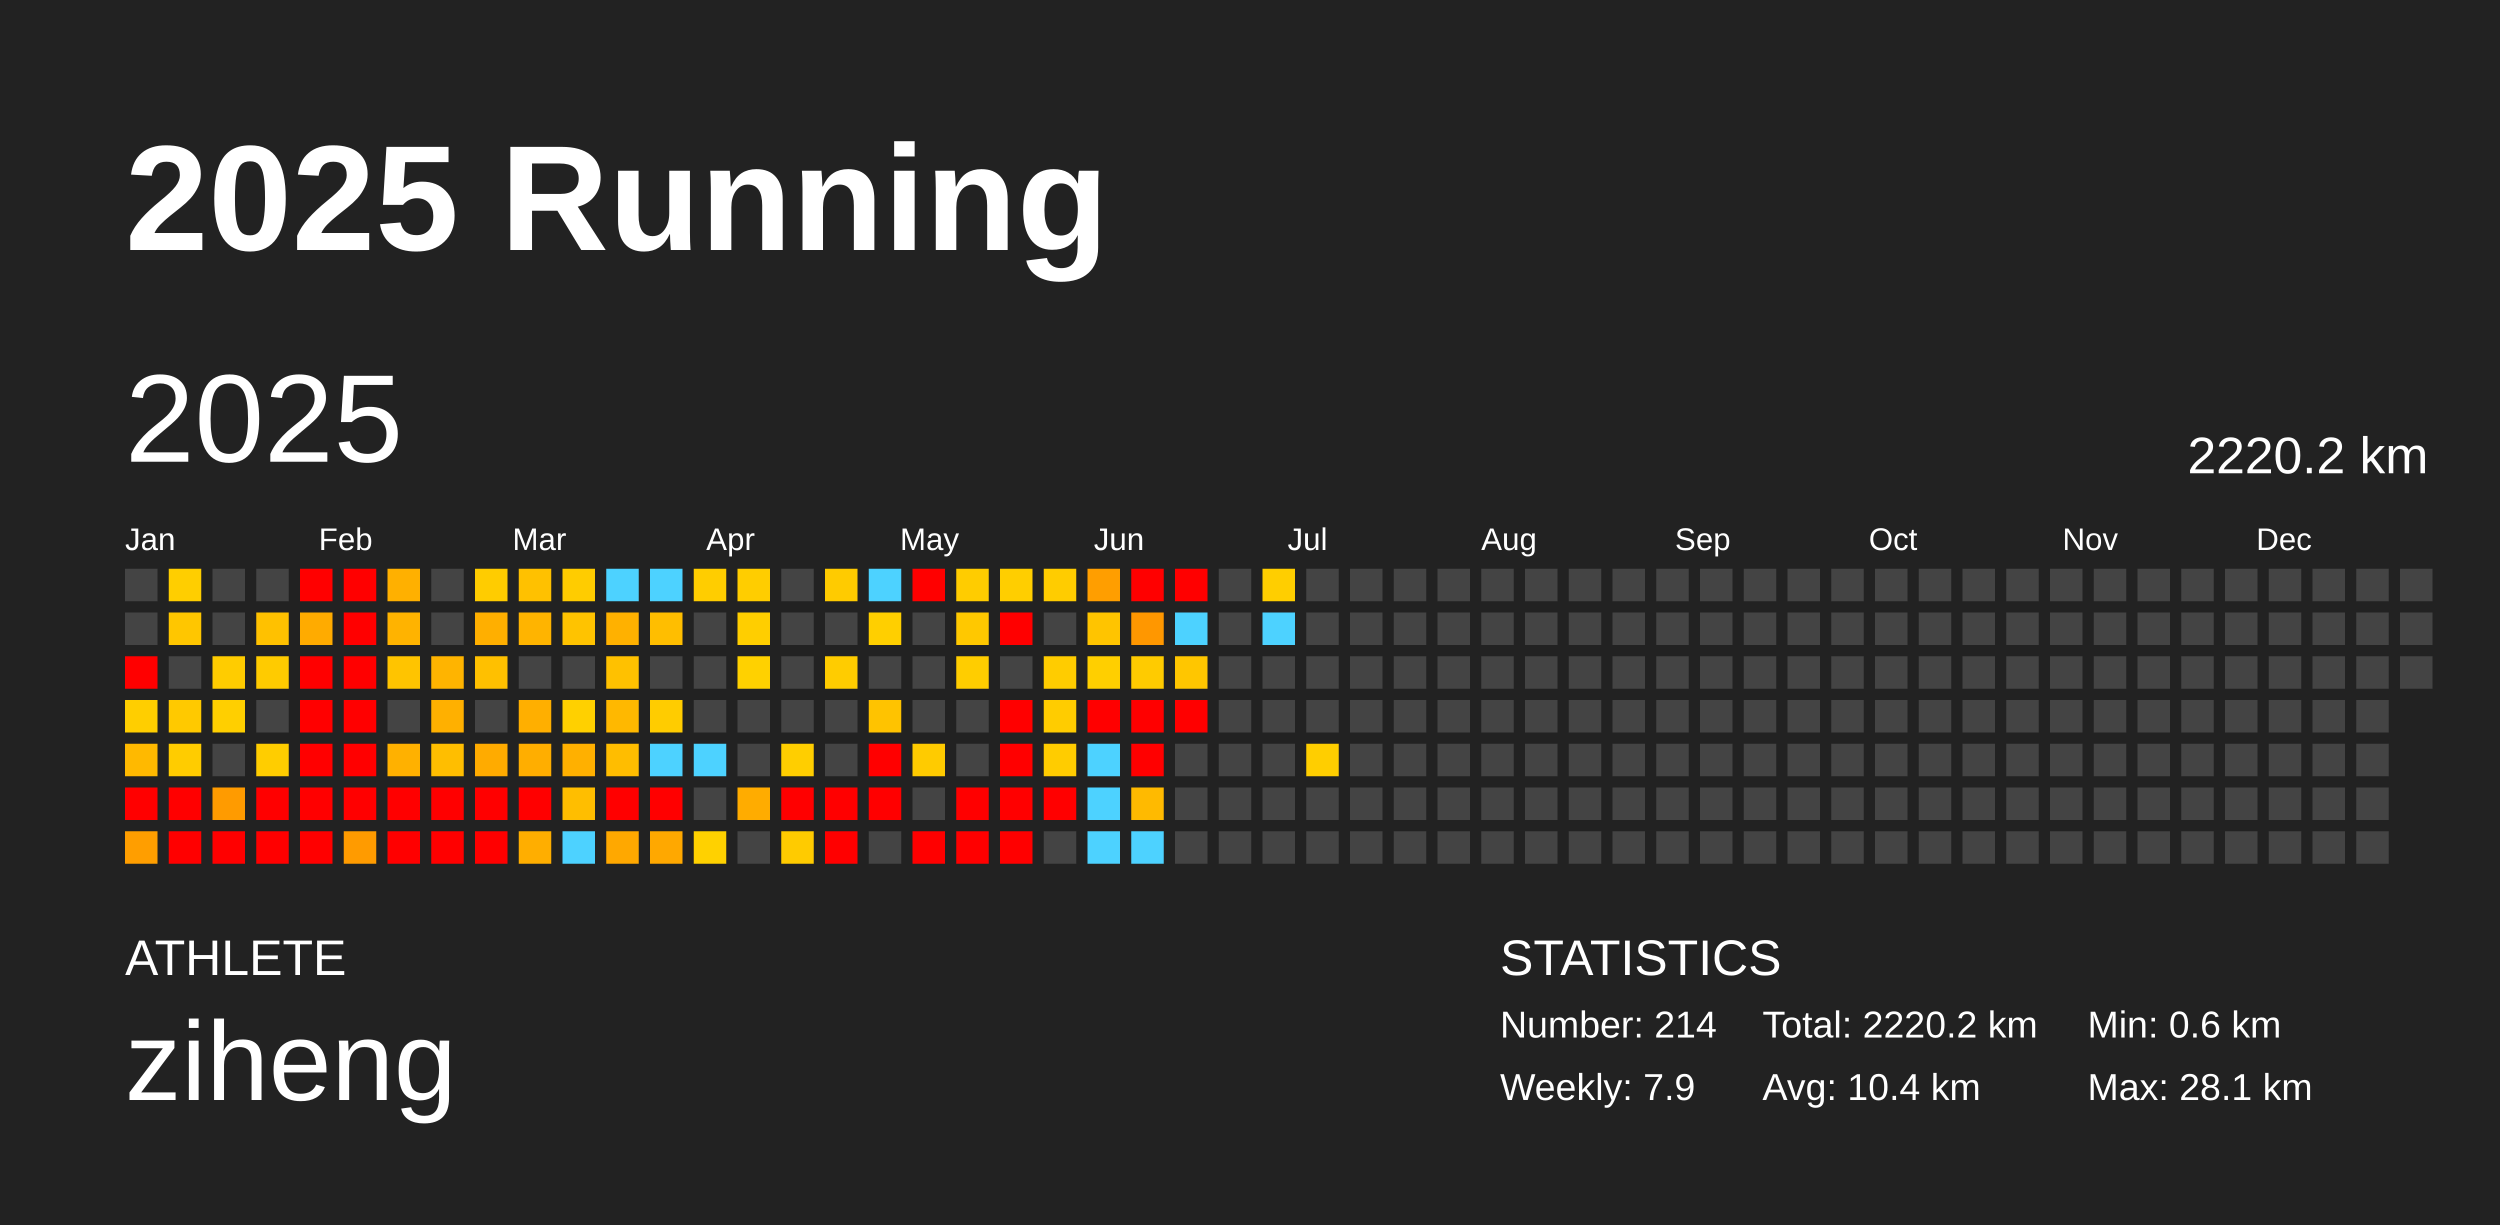
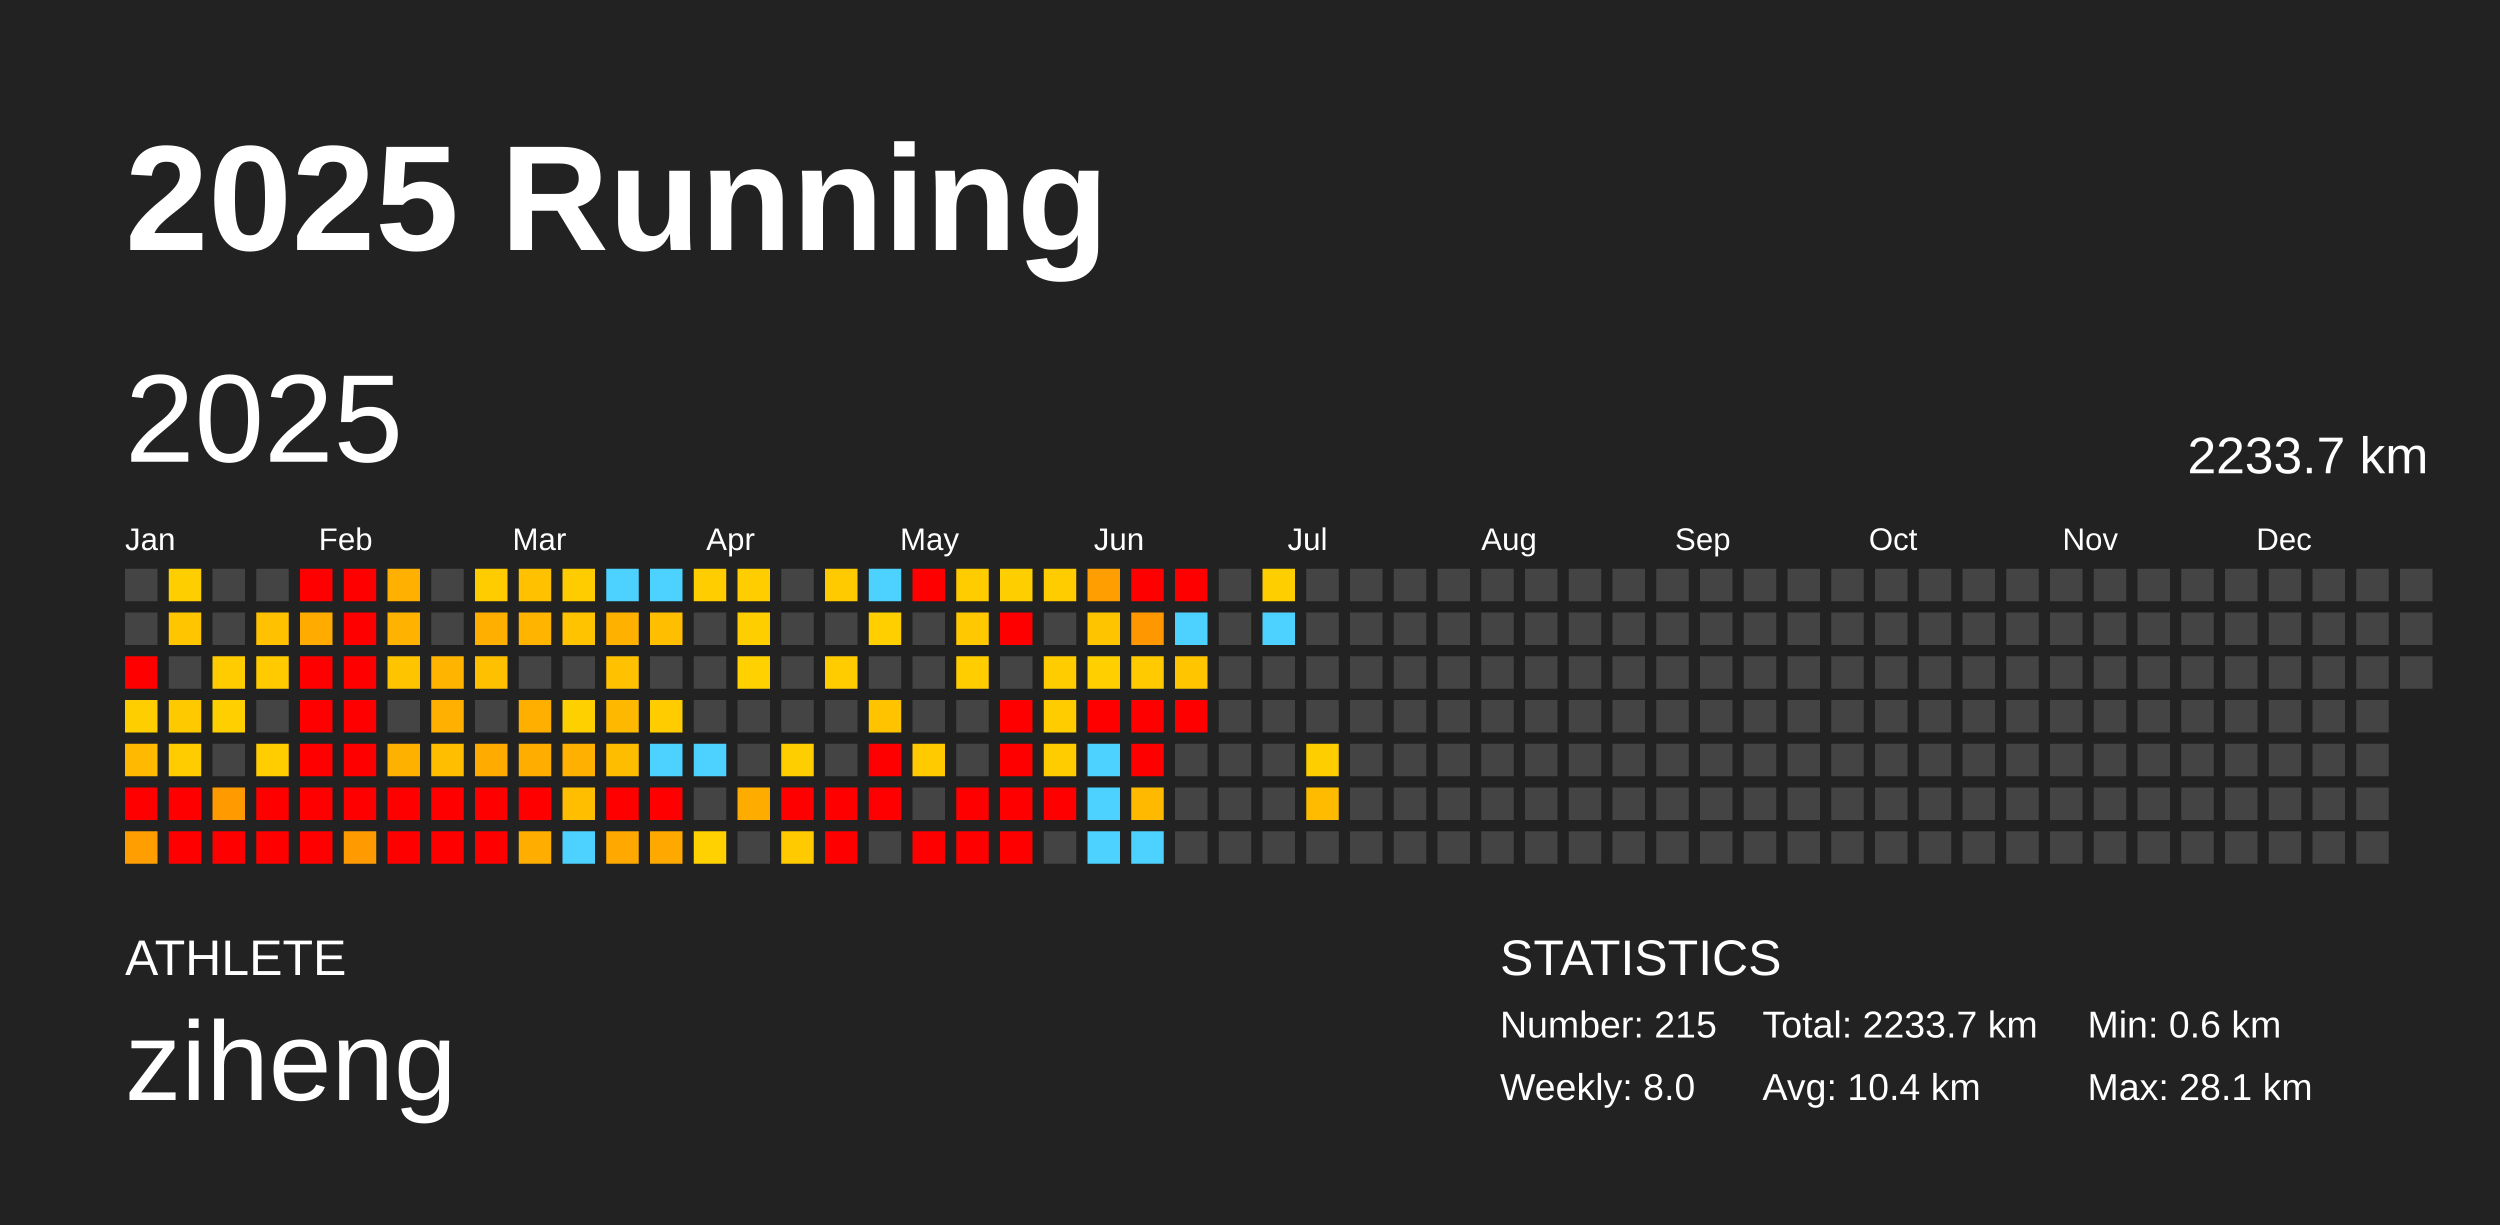
<svg xmlns="http://www.w3.org/2000/svg" baseProfile="full" height="98mm" version="1.1" viewBox="0,0,200,98" width="200mm">
  <defs />
  <rect fill="#222222" height="98" width="200" x="0" y="0" />
  <text fill="#FFFFFF" style="font-size:12px; font-family:Arial; font-weight:bold;" x="10" y="20">2025 Running</text>
  <text fill="#FFFFFF" style="font-size:4px; font-family:Arial" x="10" y="78">ATHLETE</text>
  <text fill="#FFFFFF" style="font-size:9px; font-family:Arial" x="10" y="88">ziheng</text>
  <text fill="#FFFFFF" style="font-size:4px; font-family:Arial" x="120" y="78">STATISTICS</text>
-   <text fill="#FFFFFF" style="font-size:3px; font-family:Arial" x="120" y="83">Number: 214</text>
-   <text fill="#FFFFFF" style="font-size:3px; font-family:Arial" x="120" y="88">Weekly: 7.9</text>
-   <text fill="#FFFFFF" style="font-size:3px; font-family:Arial" x="141" y="83">Total: 2220.2 km</text>
+   <text fill="#FFFFFF" style="font-size:3px; font-family:Arial" x="120" y="83">Number: 215</text>
+   <text fill="#FFFFFF" style="font-size:3px; font-family:Arial" x="120" y="88">Weekly: 8.0</text>
+   <text fill="#FFFFFF" style="font-size:3px; font-family:Arial" x="141" y="83">Total: 2233.7 km</text>
  <text fill="#FFFFFF" style="font-size:3px; font-family:Arial" x="141" y="88">Avg: 10.4 km</text>
  <text fill="#FFFFFF" style="font-size:3px; font-family:Arial" x="167" y="83">Min: 0.6 km</text>
  <text fill="#FFFFFF" style="font-size:3px; font-family:Arial" x="167" y="88">Max: 28.1 km</text>
  <text dominant-baseline="hanging" fill="#FFFFFF" style="font-size:10.0px; font-family:Arial;" x="10" y="30">2025</text>
-   <text dominant-baseline="hanging" fill="#FFFFFF" style="font-size:4.125px; font-family:Arial;" x="175" y="35">2220.2 km</text>
+   <text dominant-baseline="hanging" fill="#FFFFFF" style="font-size:4.125px; font-family:Arial;" x="175" y="35">2233.7 km</text>
  <text fill="#FFFFFF" style="font-size:2.5px; font-family:Arial" x="10.0" y="44">Jan</text>
  <text fill="#FFFFFF" style="font-size:2.5px; font-family:Arial" x="25.5" y="44">Feb</text>
  <text fill="#FFFFFF" style="font-size:2.5px; font-family:Arial" x="41.0" y="44">Mar</text>
  <text fill="#FFFFFF" style="font-size:2.5px; font-family:Arial" x="56.5" y="44">Apr</text>
  <text fill="#FFFFFF" style="font-size:2.5px; font-family:Arial" x="72.0" y="44">May</text>
  <text fill="#FFFFFF" style="font-size:2.5px; font-family:Arial" x="87.5" y="44">Jun</text>
  <text fill="#FFFFFF" style="font-size:2.5px; font-family:Arial" x="103.0" y="44">Jul</text>
  <text fill="#FFFFFF" style="font-size:2.5px; font-family:Arial" x="118.5" y="44">Aug</text>
  <text fill="#FFFFFF" style="font-size:2.5px; font-family:Arial" x="134.0" y="44">Sep</text>
  <text fill="#FFFFFF" style="font-size:2.5px; font-family:Arial" x="149.5" y="44">Oct</text>
  <text fill="#FFFFFF" style="font-size:2.5px; font-family:Arial" x="165.0" y="44">Nov</text>
  <text fill="#FFFFFF" style="font-size:2.5px; font-family:Arial" x="180.5" y="44">Dec</text>
  <rect fill="#444444" height="2.6" width="2.6" x="10.0" y="45.5" />
  <rect fill="#444444" height="2.6" width="2.6" x="10.0" y="49.0" />
  <rect fill="red" height="2.6" width="2.6" x="10.0" y="52.5" />
  <rect fill="#ffce00" height="2.6" width="2.6" x="10.0" y="56.0" />
  <rect fill="#ffb900" height="2.6" width="2.6" x="10.0" y="59.5" />
  <rect fill="red" height="2.6" width="2.6" x="10.0" y="63.0" />
  <rect fill="#ff9e00" height="2.6" width="2.6" x="10.0" y="66.5" />
  <rect fill="#ffce00" height="2.6" width="2.6" x="13.5" y="45.5" />
  <rect fill="#ffc600" height="2.6" width="2.6" x="13.5" y="49.0" />
  <rect fill="#444444" height="2.6" width="2.6" x="13.5" y="52.5" />
  <rect fill="#ffc900" height="2.6" width="2.6" x="13.5" y="56.0" />
  <rect fill="#ffcc00" height="2.6" width="2.6" x="13.5" y="59.5" />
  <rect fill="red" height="2.6" width="2.6" x="13.5" y="63.0" />
  <rect fill="red" height="2.6" width="2.6" x="13.5" y="66.5" />
  <rect fill="#444444" height="2.6" width="2.6" x="17.0" y="45.5" />
  <rect fill="#444444" height="2.6" width="2.6" x="17.0" y="49.0" />
  <rect fill="#ffcc00" height="2.6" width="2.6" x="17.0" y="52.5" />
  <rect fill="#ffcf00" height="2.6" width="2.6" x="17.0" y="56.0" />
  <rect fill="#444444" height="2.6" width="2.6" x="17.0" y="59.5" />
  <rect fill="#ff9b00" height="2.6" width="2.6" x="17.0" y="63.0" />
  <rect fill="red" height="2.6" width="2.6" x="17.0" y="66.5" />
  <rect fill="#444444" height="2.6" width="2.6" x="20.5" y="45.5" />
  <rect fill="#ffc100" height="2.6" width="2.6" x="20.5" y="49.0" />
  <rect fill="#ffcb00" height="2.6" width="2.6" x="20.5" y="52.5" />
  <rect fill="#444444" height="2.6" width="2.6" x="20.5" y="56.0" />
  <rect fill="#ffcd00" height="2.6" width="2.6" x="20.5" y="59.5" />
  <rect fill="red" height="2.6" width="2.6" x="20.5" y="63.0" />
  <rect fill="red" height="2.6" width="2.6" x="20.5" y="66.5" />
  <rect fill="red" height="2.6" width="2.6" x="24.0" y="45.5" />
  <rect fill="#ffab00" height="2.6" width="2.6" x="24.0" y="49.0" />
  <rect fill="red" height="2.6" width="2.6" x="24.0" y="52.5" />
  <rect fill="red" height="2.6" width="2.6" x="24.0" y="56.0" />
  <rect fill="red" height="2.6" width="2.6" x="24.0" y="59.5" />
  <rect fill="red" height="2.6" width="2.6" x="24.0" y="63.0" />
  <rect fill="red" height="2.6" width="2.6" x="24.0" y="66.5" />
  <rect fill="red" height="2.6" width="2.6" x="27.5" y="45.5" />
  <rect fill="red" height="2.6" width="2.6" x="27.5" y="49.0" />
  <rect fill="red" height="2.6" width="2.6" x="27.5" y="52.5" />
  <rect fill="red" height="2.6" width="2.6" x="27.5" y="56.0" />
  <rect fill="red" height="2.6" width="2.6" x="27.5" y="59.5" />
  <rect fill="red" height="2.6" width="2.6" x="27.5" y="63.0" />
  <rect fill="#ff9b00" height="2.6" width="2.6" x="27.5" y="66.5" />
  <rect fill="#ffb000" height="2.6" width="2.6" x="31.0" y="45.5" />
  <rect fill="#ffb300" height="2.6" width="2.6" x="31.0" y="49.0" />
  <rect fill="#ffc400" height="2.6" width="2.6" x="31.0" y="52.5" />
  <rect fill="#444444" height="2.6" width="2.6" x="31.0" y="56.0" />
  <rect fill="#ffb100" height="2.6" width="2.6" x="31.0" y="59.5" />
  <rect fill="red" height="2.6" width="2.6" x="31.0" y="63.0" />
  <rect fill="red" height="2.6" width="2.6" x="31.0" y="66.5" />
  <rect fill="#444444" height="2.6" width="2.6" x="34.5" y="45.5" />
  <rect fill="#444444" height="2.6" width="2.6" x="34.5" y="49.0" />
  <rect fill="#ffb400" height="2.6" width="2.6" x="34.5" y="52.5" />
  <rect fill="#ffb000" height="2.6" width="2.6" x="34.5" y="56.0" />
  <rect fill="#ffbe00" height="2.6" width="2.6" x="34.5" y="59.5" />
  <rect fill="red" height="2.6" width="2.6" x="34.5" y="63.0" />
  <rect fill="red" height="2.6" width="2.6" x="34.5" y="66.5" />
  <rect fill="#ffcc00" height="2.6" width="2.6" x="38.0" y="45.5" />
  <rect fill="#ffaf00" height="2.6" width="2.6" x="38.0" y="49.0" />
  <rect fill="#ffc000" height="2.6" width="2.6" x="38.0" y="52.5" />
  <rect fill="#444444" height="2.6" width="2.6" x="38.0" y="56.0" />
  <rect fill="#ffab00" height="2.6" width="2.6" x="38.0" y="59.5" />
  <rect fill="red" height="2.6" width="2.6" x="38.0" y="63.0" />
  <rect fill="red" height="2.6" width="2.6" x="38.0" y="66.5" />
  <rect fill="#ffc100" height="2.6" width="2.6" x="41.5" y="45.5" />
  <rect fill="#ffb400" height="2.6" width="2.6" x="41.5" y="49.0" />
  <rect fill="#444444" height="2.6" width="2.6" x="41.5" y="52.5" />
  <rect fill="#ffaf00" height="2.6" width="2.6" x="41.5" y="56.0" />
  <rect fill="#ffae00" height="2.6" width="2.6" x="41.5" y="59.5" />
  <rect fill="red" height="2.6" width="2.6" x="41.5" y="63.0" />
  <rect fill="#ffae00" height="2.6" width="2.6" x="41.5" y="66.5" />
  <rect fill="#ffcc00" height="2.6" width="2.6" x="45.0" y="45.5" />
  <rect fill="#ffc300" height="2.6" width="2.6" x="45.0" y="49.0" />
  <rect fill="#444444" height="2.6" width="2.6" x="45.0" y="52.5" />
  <rect fill="#ffd000" height="2.6" width="2.6" x="45.0" y="56.0" />
  <rect fill="#ffb000" height="2.6" width="2.6" x="45.0" y="59.5" />
  <rect fill="#ffbe00" height="2.6" width="2.6" x="45.0" y="63.0" />
  <rect fill="#4dd2ff" height="2.6" width="2.6" x="45.0" y="66.5" />
  <rect fill="#4dd2ff" height="2.6" width="2.6" x="48.5" y="45.5" />
  <rect fill="#ffb100" height="2.6" width="2.6" x="48.5" y="49.0" />
  <rect fill="#ffc100" height="2.6" width="2.6" x="48.5" y="52.5" />
  <rect fill="#ffb800" height="2.6" width="2.6" x="48.5" y="56.0" />
  <rect fill="#ffbd00" height="2.6" width="2.6" x="48.5" y="59.5" />
  <rect fill="red" height="2.6" width="2.6" x="48.5" y="63.0" />
  <rect fill="#ffa800" height="2.6" width="2.6" x="48.5" y="66.5" />
  <rect fill="#4dd2ff" height="2.6" width="2.6" x="52.0" y="45.5" />
  <rect fill="#ffbe00" height="2.6" width="2.6" x="52.0" y="49.0" />
  <rect fill="#444444" height="2.6" width="2.6" x="52.0" y="52.5" />
  <rect fill="#ffcc00" height="2.6" width="2.6" x="52.0" y="56.0" />
  <rect fill="#4dd2ff" height="2.6" width="2.6" x="52.0" y="59.5" />
  <rect fill="red" height="2.6" width="2.6" x="52.0" y="63.0" />
  <rect fill="#ffa800" height="2.6" width="2.6" x="52.0" y="66.5" />
  <rect fill="#ffcd00" height="2.6" width="2.6" x="55.5" y="45.5" />
  <rect fill="#444444" height="2.6" width="2.6" x="55.5" y="49.0" />
  <rect fill="#444444" height="2.6" width="2.6" x="55.5" y="52.5" />
  <rect fill="#444444" height="2.6" width="2.6" x="55.5" y="56.0" />
  <rect fill="#4dd2ff" height="2.6" width="2.6" x="55.5" y="59.5" />
  <rect fill="#444444" height="2.6" width="2.6" x="55.5" y="63.0" />
  <rect fill="#ffd100" height="2.6" width="2.6" x="55.5" y="66.5" />
  <rect fill="#ffcd00" height="2.6" width="2.6" x="59.0" y="45.5" />
  <rect fill="#ffce00" height="2.6" width="2.6" x="59.0" y="49.0" />
  <rect fill="#ffd100" height="2.6" width="2.6" x="59.0" y="52.5" />
  <rect fill="#444444" height="2.6" width="2.6" x="59.0" y="56.0" />
  <rect fill="#444444" height="2.6" width="2.6" x="59.0" y="59.5" />
  <rect fill="#ffac00" height="2.6" width="2.6" x="59.0" y="63.0" />
  <rect fill="#444444" height="2.6" width="2.6" x="59.0" y="66.5" />
  <rect fill="#444444" height="2.6" width="2.6" x="62.5" y="45.5" />
  <rect fill="#444444" height="2.6" width="2.6" x="62.5" y="49.0" />
  <rect fill="#444444" height="2.6" width="2.6" x="62.5" y="52.5" />
  <rect fill="#444444" height="2.6" width="2.6" x="62.5" y="56.0" />
  <rect fill="#ffce00" height="2.6" width="2.6" x="62.5" y="59.5" />
  <rect fill="red" height="2.6" width="2.6" x="62.5" y="63.0" />
  <rect fill="#ffcb00" height="2.6" width="2.6" x="62.5" y="66.5" />
  <rect fill="#ffcb00" height="2.6" width="2.6" x="66.0" y="45.5" />
  <rect fill="#444444" height="2.6" width="2.6" x="66.0" y="49.0" />
  <rect fill="#ffcc00" height="2.6" width="2.6" x="66.0" y="52.5" />
  <rect fill="#444444" height="2.6" width="2.6" x="66.0" y="56.0" />
  <rect fill="#444444" height="2.6" width="2.6" x="66.0" y="59.5" />
  <rect fill="red" height="2.6" width="2.6" x="66.0" y="63.0" />
  <rect fill="red" height="2.6" width="2.6" x="66.0" y="66.5" />
  <rect fill="#4dd2ff" height="2.6" width="2.6" x="69.5" y="45.5" />
  <rect fill="#ffcf00" height="2.6" width="2.6" x="69.5" y="49.0" />
  <rect fill="#444444" height="2.6" width="2.6" x="69.5" y="52.5" />
  <rect fill="#ffc300" height="2.6" width="2.6" x="69.5" y="56.0" />
  <rect fill="red" height="2.6" width="2.6" x="69.5" y="59.5" />
  <rect fill="red" height="2.6" width="2.6" x="69.5" y="63.0" />
  <rect fill="#444444" height="2.6" width="2.6" x="69.5" y="66.5" />
  <rect fill="red" height="2.6" width="2.6" x="73.0" y="45.5" />
  <rect fill="#444444" height="2.6" width="2.6" x="73.0" y="49.0" />
  <rect fill="#444444" height="2.6" width="2.6" x="73.0" y="52.5" />
  <rect fill="#444444" height="2.6" width="2.6" x="73.0" y="56.0" />
  <rect fill="#ffcb00" height="2.6" width="2.6" x="73.0" y="59.5" />
  <rect fill="#444444" height="2.6" width="2.6" x="73.0" y="63.0" />
  <rect fill="red" height="2.6" width="2.6" x="73.0" y="66.5" />
  <rect fill="#ffcc00" height="2.6" width="2.6" x="76.5" y="45.5" />
  <rect fill="#ffc800" height="2.6" width="2.6" x="76.5" y="49.0" />
  <rect fill="#ffcd00" height="2.6" width="2.6" x="76.5" y="52.5" />
  <rect fill="#444444" height="2.6" width="2.6" x="76.5" y="56.0" />
  <rect fill="#444444" height="2.6" width="2.6" x="76.5" y="59.5" />
  <rect fill="red" height="2.6" width="2.6" x="76.5" y="63.0" />
  <rect fill="red" height="2.6" width="2.6" x="76.5" y="66.5" />
  <rect fill="#ffce00" height="2.6" width="2.6" x="80.0" y="45.5" />
  <rect fill="red" height="2.6" width="2.6" x="80.0" y="49.0" />
  <rect fill="#444444" height="2.6" width="2.6" x="80.0" y="52.5" />
  <rect fill="red" height="2.6" width="2.6" x="80.0" y="56.0" />
  <rect fill="red" height="2.6" width="2.6" x="80.0" y="59.5" />
  <rect fill="red" height="2.6" width="2.6" x="80.0" y="63.0" />
  <rect fill="red" height="2.6" width="2.6" x="80.0" y="66.5" />
  <rect fill="#ffcc00" height="2.6" width="2.6" x="83.5" y="45.5" />
  <rect fill="#444444" height="2.6" width="2.6" x="83.5" y="49.0" />
  <rect fill="#ffcc00" height="2.6" width="2.6" x="83.5" y="52.5" />
  <rect fill="#ffcc00" height="2.6" width="2.6" x="83.5" y="56.0" />
  <rect fill="#ffcc00" height="2.6" width="2.6" x="83.5" y="59.5" />
  <rect fill="red" height="2.6" width="2.6" x="83.5" y="63.0" />
  <rect fill="#444444" height="2.6" width="2.6" x="83.5" y="66.5" />
  <rect fill="#ff9e00" height="2.6" width="2.6" x="87.0" y="45.5" />
  <rect fill="#ffc400" height="2.6" width="2.6" x="87.0" y="49.0" />
  <rect fill="#ffcf00" height="2.6" width="2.6" x="87.0" y="52.5" />
  <rect fill="red" height="2.6" width="2.6" x="87.0" y="56.0" />
  <rect fill="#4dd2ff" height="2.6" width="2.6" x="87.0" y="59.5" />
  <rect fill="#4dd2ff" height="2.6" width="2.6" x="87.0" y="63.0" />
  <rect fill="#4dd2ff" height="2.6" width="2.6" x="87.0" y="66.5" />
  <rect fill="red" height="2.6" width="2.6" x="90.5" y="45.5" />
  <rect fill="#ff9700" height="2.6" width="2.6" x="90.5" y="49.0" />
  <rect fill="#ffcb00" height="2.6" width="2.6" x="90.5" y="52.5" />
  <rect fill="red" height="2.6" width="2.6" x="90.5" y="56.0" />
  <rect fill="red" height="2.6" width="2.6" x="90.5" y="59.5" />
  <rect fill="#ffba00" height="2.6" width="2.6" x="90.5" y="63.0" />
  <rect fill="#4dd2ff" height="2.6" width="2.6" x="90.5" y="66.5" />
  <rect fill="red" height="2.6" width="2.6" x="94.0" y="45.5" />
  <rect fill="#4dd2ff" height="2.6" width="2.6" x="94.0" y="49.0" />
  <rect fill="#ffc600" height="2.6" width="2.6" x="94.0" y="52.5" />
  <rect fill="red" height="2.6" width="2.6" x="94.0" y="56.0" />
  <rect fill="#444444" height="2.6" width="2.6" x="94.0" y="59.5" />
  <rect fill="#444444" height="2.6" width="2.6" x="94.0" y="63.0" />
  <rect fill="#444444" height="2.6" width="2.6" x="94.0" y="66.5" />
  <rect fill="#444444" height="2.6" width="2.6" x="97.5" y="45.5" />
  <rect fill="#444444" height="2.6" width="2.6" x="97.5" y="49.0" />
  <rect fill="#444444" height="2.6" width="2.6" x="97.5" y="52.5" />
  <rect fill="#444444" height="2.6" width="2.6" x="97.5" y="56.0" />
  <rect fill="#444444" height="2.6" width="2.6" x="97.5" y="59.5" />
  <rect fill="#444444" height="2.6" width="2.6" x="97.5" y="63.0" />
  <rect fill="#444444" height="2.6" width="2.6" x="97.5" y="66.5" />
  <rect fill="#ffce00" height="2.6" width="2.6" x="101.0" y="45.5" />
  <rect fill="#4dd2ff" height="2.6" width="2.6" x="101.0" y="49.0" />
  <rect fill="#444444" height="2.6" width="2.6" x="101.0" y="52.5" />
  <rect fill="#444444" height="2.6" width="2.6" x="101.0" y="56.0" />
  <rect fill="#444444" height="2.6" width="2.6" x="101.0" y="59.5" />
  <rect fill="#444444" height="2.6" width="2.6" x="101.0" y="63.0" />
  <rect fill="#444444" height="2.6" width="2.6" x="101.0" y="66.5" />
  <rect fill="#444444" height="2.6" width="2.6" x="104.5" y="45.5" />
  <rect fill="#444444" height="2.6" width="2.6" x="104.5" y="49.0" />
  <rect fill="#444444" height="2.6" width="2.6" x="104.5" y="52.5" />
  <rect fill="#444444" height="2.6" width="2.6" x="104.5" y="56.0" />
  <rect fill="#ffce00" height="2.6" width="2.6" x="104.5" y="59.5" />
-   <rect fill="#444444" height="2.6" width="2.6" x="104.5" y="63.0" />
+   <rect fill="#ffbb00" height="2.6" width="2.6" x="104.5" y="63.0" />
  <rect fill="#444444" height="2.6" width="2.6" x="104.5" y="66.5" />
  <rect fill="#444444" height="2.6" width="2.6" x="108.0" y="45.5" />
  <rect fill="#444444" height="2.6" width="2.6" x="108.0" y="49.0" />
  <rect fill="#444444" height="2.6" width="2.6" x="108.0" y="52.5" />
  <rect fill="#444444" height="2.6" width="2.6" x="108.0" y="56.0" />
  <rect fill="#444444" height="2.6" width="2.6" x="108.0" y="59.5" />
  <rect fill="#444444" height="2.6" width="2.6" x="108.0" y="63.0" />
  <rect fill="#444444" height="2.6" width="2.6" x="108.0" y="66.5" />
  <rect fill="#444444" height="2.6" width="2.6" x="111.5" y="45.5" />
  <rect fill="#444444" height="2.6" width="2.6" x="111.5" y="49.0" />
  <rect fill="#444444" height="2.6" width="2.6" x="111.5" y="52.5" />
  <rect fill="#444444" height="2.6" width="2.6" x="111.5" y="56.0" />
  <rect fill="#444444" height="2.6" width="2.6" x="111.5" y="59.5" />
  <rect fill="#444444" height="2.6" width="2.6" x="111.5" y="63.0" />
  <rect fill="#444444" height="2.6" width="2.6" x="111.5" y="66.5" />
  <rect fill="#444444" height="2.6" width="2.6" x="115.0" y="45.5" />
  <rect fill="#444444" height="2.6" width="2.6" x="115.0" y="49.0" />
  <rect fill="#444444" height="2.6" width="2.6" x="115.0" y="52.5" />
  <rect fill="#444444" height="2.6" width="2.6" x="115.0" y="56.0" />
  <rect fill="#444444" height="2.6" width="2.6" x="115.0" y="59.5" />
  <rect fill="#444444" height="2.6" width="2.6" x="115.0" y="63.0" />
  <rect fill="#444444" height="2.6" width="2.6" x="115.0" y="66.5" />
  <rect fill="#444444" height="2.6" width="2.6" x="118.5" y="45.5" />
  <rect fill="#444444" height="2.6" width="2.6" x="118.5" y="49.0" />
  <rect fill="#444444" height="2.6" width="2.6" x="118.5" y="52.5" />
  <rect fill="#444444" height="2.6" width="2.6" x="118.5" y="56.0" />
  <rect fill="#444444" height="2.6" width="2.6" x="118.5" y="59.5" />
  <rect fill="#444444" height="2.6" width="2.6" x="118.5" y="63.0" />
  <rect fill="#444444" height="2.6" width="2.6" x="118.5" y="66.5" />
  <rect fill="#444444" height="2.6" width="2.6" x="122.0" y="45.5" />
  <rect fill="#444444" height="2.6" width="2.6" x="122.0" y="49.0" />
  <rect fill="#444444" height="2.6" width="2.6" x="122.0" y="52.5" />
  <rect fill="#444444" height="2.6" width="2.6" x="122.0" y="56.0" />
  <rect fill="#444444" height="2.6" width="2.6" x="122.0" y="59.5" />
  <rect fill="#444444" height="2.6" width="2.6" x="122.0" y="63.0" />
  <rect fill="#444444" height="2.6" width="2.6" x="122.0" y="66.5" />
  <rect fill="#444444" height="2.6" width="2.6" x="125.5" y="45.5" />
  <rect fill="#444444" height="2.6" width="2.6" x="125.5" y="49.0" />
  <rect fill="#444444" height="2.6" width="2.6" x="125.5" y="52.5" />
  <rect fill="#444444" height="2.6" width="2.6" x="125.5" y="56.0" />
  <rect fill="#444444" height="2.6" width="2.6" x="125.5" y="59.5" />
  <rect fill="#444444" height="2.6" width="2.6" x="125.5" y="63.0" />
  <rect fill="#444444" height="2.6" width="2.6" x="125.5" y="66.5" />
  <rect fill="#444444" height="2.6" width="2.6" x="129.0" y="45.5" />
  <rect fill="#444444" height="2.6" width="2.6" x="129.0" y="49.0" />
  <rect fill="#444444" height="2.6" width="2.6" x="129.0" y="52.5" />
  <rect fill="#444444" height="2.6" width="2.6" x="129.0" y="56.0" />
  <rect fill="#444444" height="2.6" width="2.6" x="129.0" y="59.5" />
  <rect fill="#444444" height="2.6" width="2.6" x="129.0" y="63.0" />
  <rect fill="#444444" height="2.6" width="2.6" x="129.0" y="66.5" />
  <rect fill="#444444" height="2.6" width="2.6" x="132.5" y="45.5" />
  <rect fill="#444444" height="2.6" width="2.6" x="132.5" y="49.0" />
  <rect fill="#444444" height="2.6" width="2.6" x="132.5" y="52.5" />
  <rect fill="#444444" height="2.6" width="2.6" x="132.5" y="56.0" />
  <rect fill="#444444" height="2.6" width="2.6" x="132.5" y="59.5" />
  <rect fill="#444444" height="2.6" width="2.6" x="132.5" y="63.0" />
  <rect fill="#444444" height="2.6" width="2.6" x="132.5" y="66.5" />
  <rect fill="#444444" height="2.6" width="2.6" x="136.0" y="45.5" />
  <rect fill="#444444" height="2.6" width="2.6" x="136.0" y="49.0" />
  <rect fill="#444444" height="2.6" width="2.6" x="136.0" y="52.5" />
  <rect fill="#444444" height="2.6" width="2.6" x="136.0" y="56.0" />
  <rect fill="#444444" height="2.6" width="2.6" x="136.0" y="59.5" />
  <rect fill="#444444" height="2.6" width="2.6" x="136.0" y="63.0" />
  <rect fill="#444444" height="2.6" width="2.6" x="136.0" y="66.5" />
  <rect fill="#444444" height="2.6" width="2.6" x="139.5" y="45.5" />
  <rect fill="#444444" height="2.6" width="2.6" x="139.5" y="49.0" />
  <rect fill="#444444" height="2.6" width="2.6" x="139.5" y="52.5" />
  <rect fill="#444444" height="2.6" width="2.6" x="139.5" y="56.0" />
  <rect fill="#444444" height="2.6" width="2.6" x="139.5" y="59.5" />
  <rect fill="#444444" height="2.6" width="2.6" x="139.5" y="63.0" />
  <rect fill="#444444" height="2.6" width="2.6" x="139.5" y="66.5" />
  <rect fill="#444444" height="2.6" width="2.6" x="143.0" y="45.5" />
  <rect fill="#444444" height="2.6" width="2.6" x="143.0" y="49.0" />
  <rect fill="#444444" height="2.6" width="2.6" x="143.0" y="52.5" />
  <rect fill="#444444" height="2.6" width="2.6" x="143.0" y="56.0" />
  <rect fill="#444444" height="2.6" width="2.6" x="143.0" y="59.5" />
  <rect fill="#444444" height="2.6" width="2.6" x="143.0" y="63.0" />
  <rect fill="#444444" height="2.6" width="2.6" x="143.0" y="66.5" />
  <rect fill="#444444" height="2.6" width="2.6" x="146.5" y="45.5" />
  <rect fill="#444444" height="2.6" width="2.6" x="146.5" y="49.0" />
  <rect fill="#444444" height="2.6" width="2.6" x="146.5" y="52.5" />
  <rect fill="#444444" height="2.6" width="2.6" x="146.5" y="56.0" />
  <rect fill="#444444" height="2.6" width="2.6" x="146.5" y="59.5" />
  <rect fill="#444444" height="2.6" width="2.6" x="146.5" y="63.0" />
  <rect fill="#444444" height="2.6" width="2.6" x="146.5" y="66.5" />
  <rect fill="#444444" height="2.6" width="2.6" x="150.0" y="45.5" />
  <rect fill="#444444" height="2.6" width="2.6" x="150.0" y="49.0" />
  <rect fill="#444444" height="2.6" width="2.6" x="150.0" y="52.5" />
  <rect fill="#444444" height="2.6" width="2.6" x="150.0" y="56.0" />
  <rect fill="#444444" height="2.6" width="2.6" x="150.0" y="59.5" />
  <rect fill="#444444" height="2.6" width="2.6" x="150.0" y="63.0" />
  <rect fill="#444444" height="2.6" width="2.6" x="150.0" y="66.5" />
  <rect fill="#444444" height="2.6" width="2.6" x="153.5" y="45.5" />
  <rect fill="#444444" height="2.6" width="2.6" x="153.5" y="49.0" />
  <rect fill="#444444" height="2.6" width="2.6" x="153.5" y="52.5" />
  <rect fill="#444444" height="2.6" width="2.6" x="153.5" y="56.0" />
  <rect fill="#444444" height="2.6" width="2.6" x="153.5" y="59.5" />
  <rect fill="#444444" height="2.6" width="2.6" x="153.5" y="63.0" />
  <rect fill="#444444" height="2.6" width="2.6" x="153.5" y="66.5" />
  <rect fill="#444444" height="2.6" width="2.6" x="157.0" y="45.5" />
  <rect fill="#444444" height="2.6" width="2.6" x="157.0" y="49.0" />
  <rect fill="#444444" height="2.6" width="2.6" x="157.0" y="52.5" />
  <rect fill="#444444" height="2.6" width="2.6" x="157.0" y="56.0" />
  <rect fill="#444444" height="2.6" width="2.6" x="157.0" y="59.5" />
  <rect fill="#444444" height="2.6" width="2.6" x="157.0" y="63.0" />
  <rect fill="#444444" height="2.6" width="2.6" x="157.0" y="66.5" />
  <rect fill="#444444" height="2.6" width="2.6" x="160.5" y="45.5" />
  <rect fill="#444444" height="2.6" width="2.6" x="160.5" y="49.0" />
  <rect fill="#444444" height="2.6" width="2.6" x="160.5" y="52.5" />
  <rect fill="#444444" height="2.6" width="2.6" x="160.5" y="56.0" />
  <rect fill="#444444" height="2.6" width="2.6" x="160.5" y="59.5" />
  <rect fill="#444444" height="2.6" width="2.6" x="160.5" y="63.0" />
  <rect fill="#444444" height="2.6" width="2.6" x="160.5" y="66.5" />
  <rect fill="#444444" height="2.6" width="2.6" x="164.0" y="45.5" />
  <rect fill="#444444" height="2.6" width="2.6" x="164.0" y="49.0" />
  <rect fill="#444444" height="2.6" width="2.6" x="164.0" y="52.5" />
  <rect fill="#444444" height="2.6" width="2.6" x="164.0" y="56.0" />
  <rect fill="#444444" height="2.6" width="2.6" x="164.0" y="59.5" />
  <rect fill="#444444" height="2.6" width="2.6" x="164.0" y="63.0" />
  <rect fill="#444444" height="2.6" width="2.6" x="164.0" y="66.5" />
  <rect fill="#444444" height="2.6" width="2.6" x="167.5" y="45.5" />
  <rect fill="#444444" height="2.6" width="2.6" x="167.5" y="49.0" />
  <rect fill="#444444" height="2.6" width="2.6" x="167.5" y="52.5" />
  <rect fill="#444444" height="2.6" width="2.6" x="167.5" y="56.0" />
  <rect fill="#444444" height="2.6" width="2.6" x="167.5" y="59.5" />
  <rect fill="#444444" height="2.6" width="2.6" x="167.5" y="63.0" />
  <rect fill="#444444" height="2.6" width="2.6" x="167.5" y="66.5" />
  <rect fill="#444444" height="2.6" width="2.6" x="171.0" y="45.5" />
  <rect fill="#444444" height="2.6" width="2.6" x="171.0" y="49.0" />
  <rect fill="#444444" height="2.6" width="2.6" x="171.0" y="52.5" />
  <rect fill="#444444" height="2.6" width="2.6" x="171.0" y="56.0" />
  <rect fill="#444444" height="2.6" width="2.6" x="171.0" y="59.5" />
  <rect fill="#444444" height="2.6" width="2.6" x="171.0" y="63.0" />
  <rect fill="#444444" height="2.6" width="2.6" x="171.0" y="66.5" />
  <rect fill="#444444" height="2.6" width="2.6" x="174.5" y="45.5" />
  <rect fill="#444444" height="2.6" width="2.6" x="174.5" y="49.0" />
  <rect fill="#444444" height="2.6" width="2.6" x="174.5" y="52.5" />
  <rect fill="#444444" height="2.6" width="2.6" x="174.5" y="56.0" />
  <rect fill="#444444" height="2.6" width="2.6" x="174.5" y="59.5" />
  <rect fill="#444444" height="2.6" width="2.6" x="174.5" y="63.0" />
  <rect fill="#444444" height="2.6" width="2.6" x="174.5" y="66.5" />
  <rect fill="#444444" height="2.6" width="2.6" x="178.0" y="45.5" />
  <rect fill="#444444" height="2.6" width="2.6" x="178.0" y="49.0" />
  <rect fill="#444444" height="2.6" width="2.6" x="178.0" y="52.5" />
  <rect fill="#444444" height="2.6" width="2.6" x="178.0" y="56.0" />
  <rect fill="#444444" height="2.6" width="2.6" x="178.0" y="59.5" />
  <rect fill="#444444" height="2.6" width="2.6" x="178.0" y="63.0" />
  <rect fill="#444444" height="2.6" width="2.6" x="178.0" y="66.5" />
  <rect fill="#444444" height="2.6" width="2.6" x="181.5" y="45.5" />
  <rect fill="#444444" height="2.6" width="2.6" x="181.5" y="49.0" />
  <rect fill="#444444" height="2.6" width="2.6" x="181.5" y="52.5" />
  <rect fill="#444444" height="2.6" width="2.6" x="181.5" y="56.0" />
  <rect fill="#444444" height="2.6" width="2.6" x="181.5" y="59.5" />
  <rect fill="#444444" height="2.6" width="2.6" x="181.5" y="63.0" />
  <rect fill="#444444" height="2.6" width="2.6" x="181.5" y="66.5" />
  <rect fill="#444444" height="2.6" width="2.6" x="185.0" y="45.5" />
  <rect fill="#444444" height="2.6" width="2.6" x="185.0" y="49.0" />
  <rect fill="#444444" height="2.6" width="2.6" x="185.0" y="52.5" />
  <rect fill="#444444" height="2.6" width="2.6" x="185.0" y="56.0" />
  <rect fill="#444444" height="2.6" width="2.6" x="185.0" y="59.5" />
  <rect fill="#444444" height="2.6" width="2.6" x="185.0" y="63.0" />
  <rect fill="#444444" height="2.6" width="2.6" x="185.0" y="66.5" />
  <rect fill="#444444" height="2.6" width="2.6" x="188.5" y="45.5" />
  <rect fill="#444444" height="2.6" width="2.6" x="188.5" y="49.0" />
  <rect fill="#444444" height="2.6" width="2.6" x="188.5" y="52.5" />
  <rect fill="#444444" height="2.6" width="2.6" x="188.5" y="56.0" />
  <rect fill="#444444" height="2.6" width="2.6" x="188.5" y="59.5" />
  <rect fill="#444444" height="2.6" width="2.6" x="188.5" y="63.0" />
  <rect fill="#444444" height="2.6" width="2.6" x="188.5" y="66.5" />
  <rect fill="#444444" height="2.6" width="2.6" x="192.0" y="45.5" />
  <rect fill="#444444" height="2.6" width="2.6" x="192.0" y="49.0" />
  <rect fill="#444444" height="2.6" width="2.6" x="192.0" y="52.5" />
</svg>
